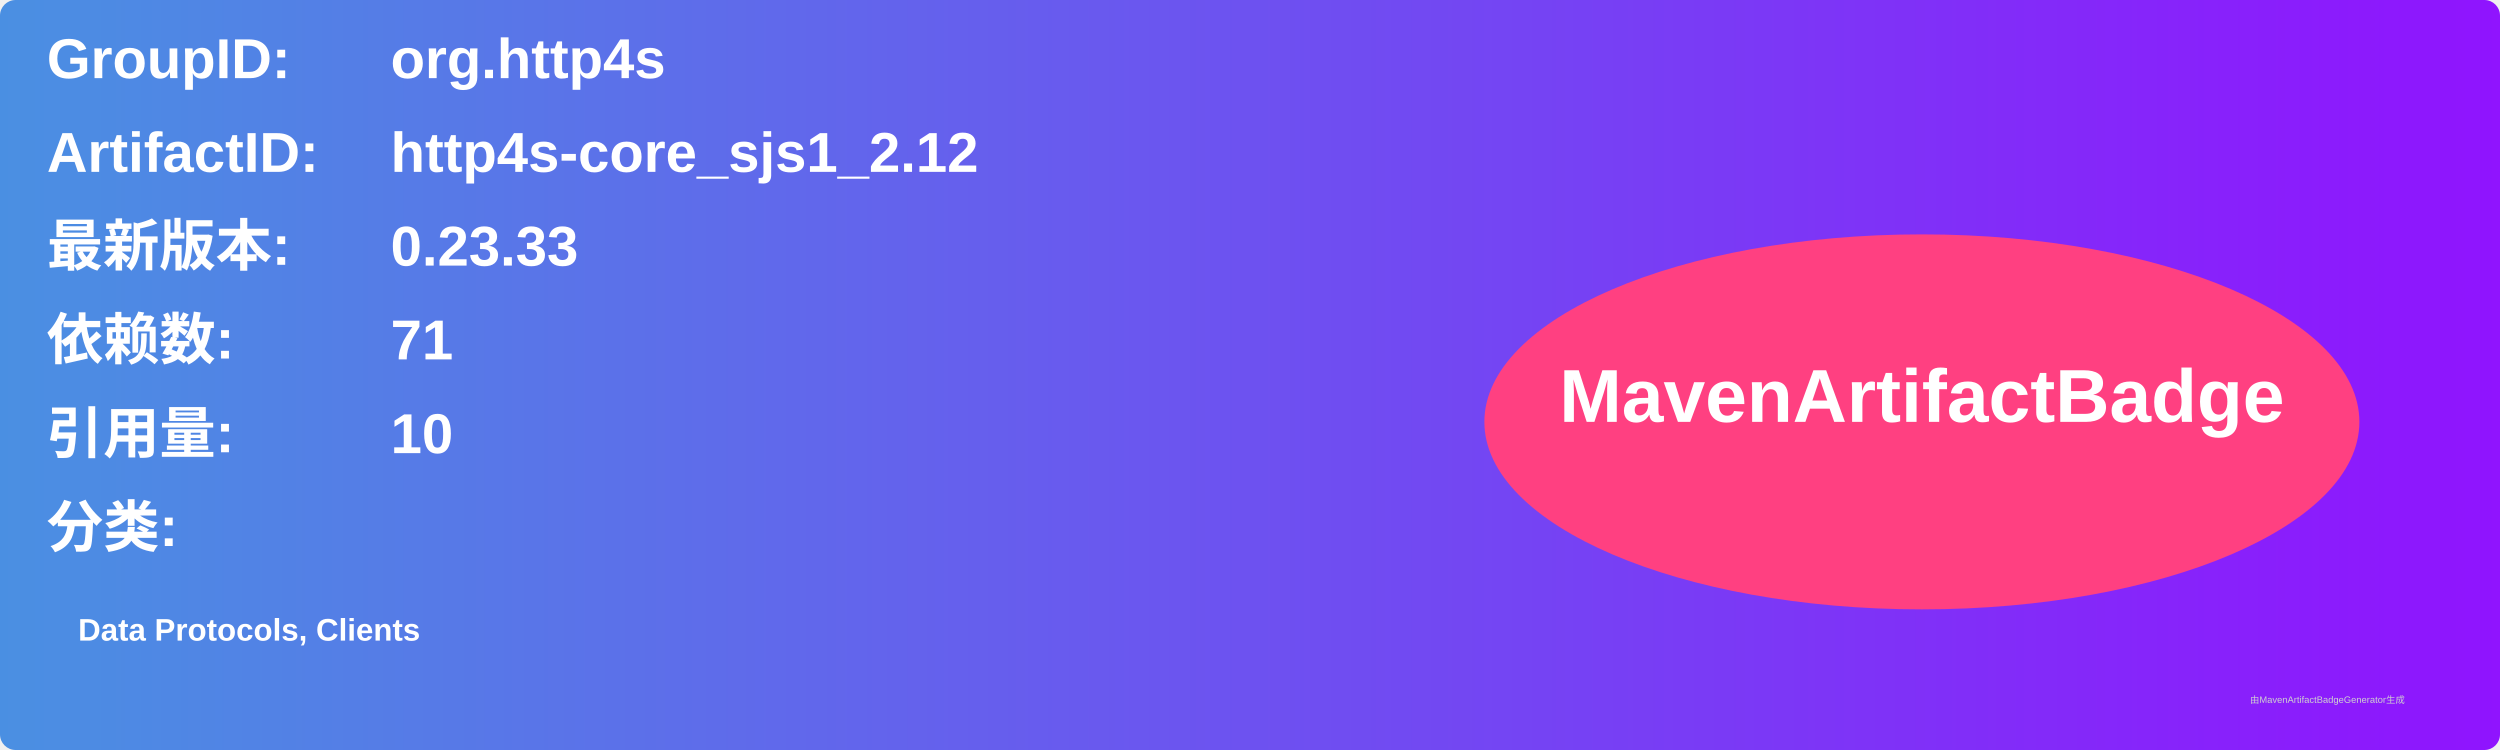
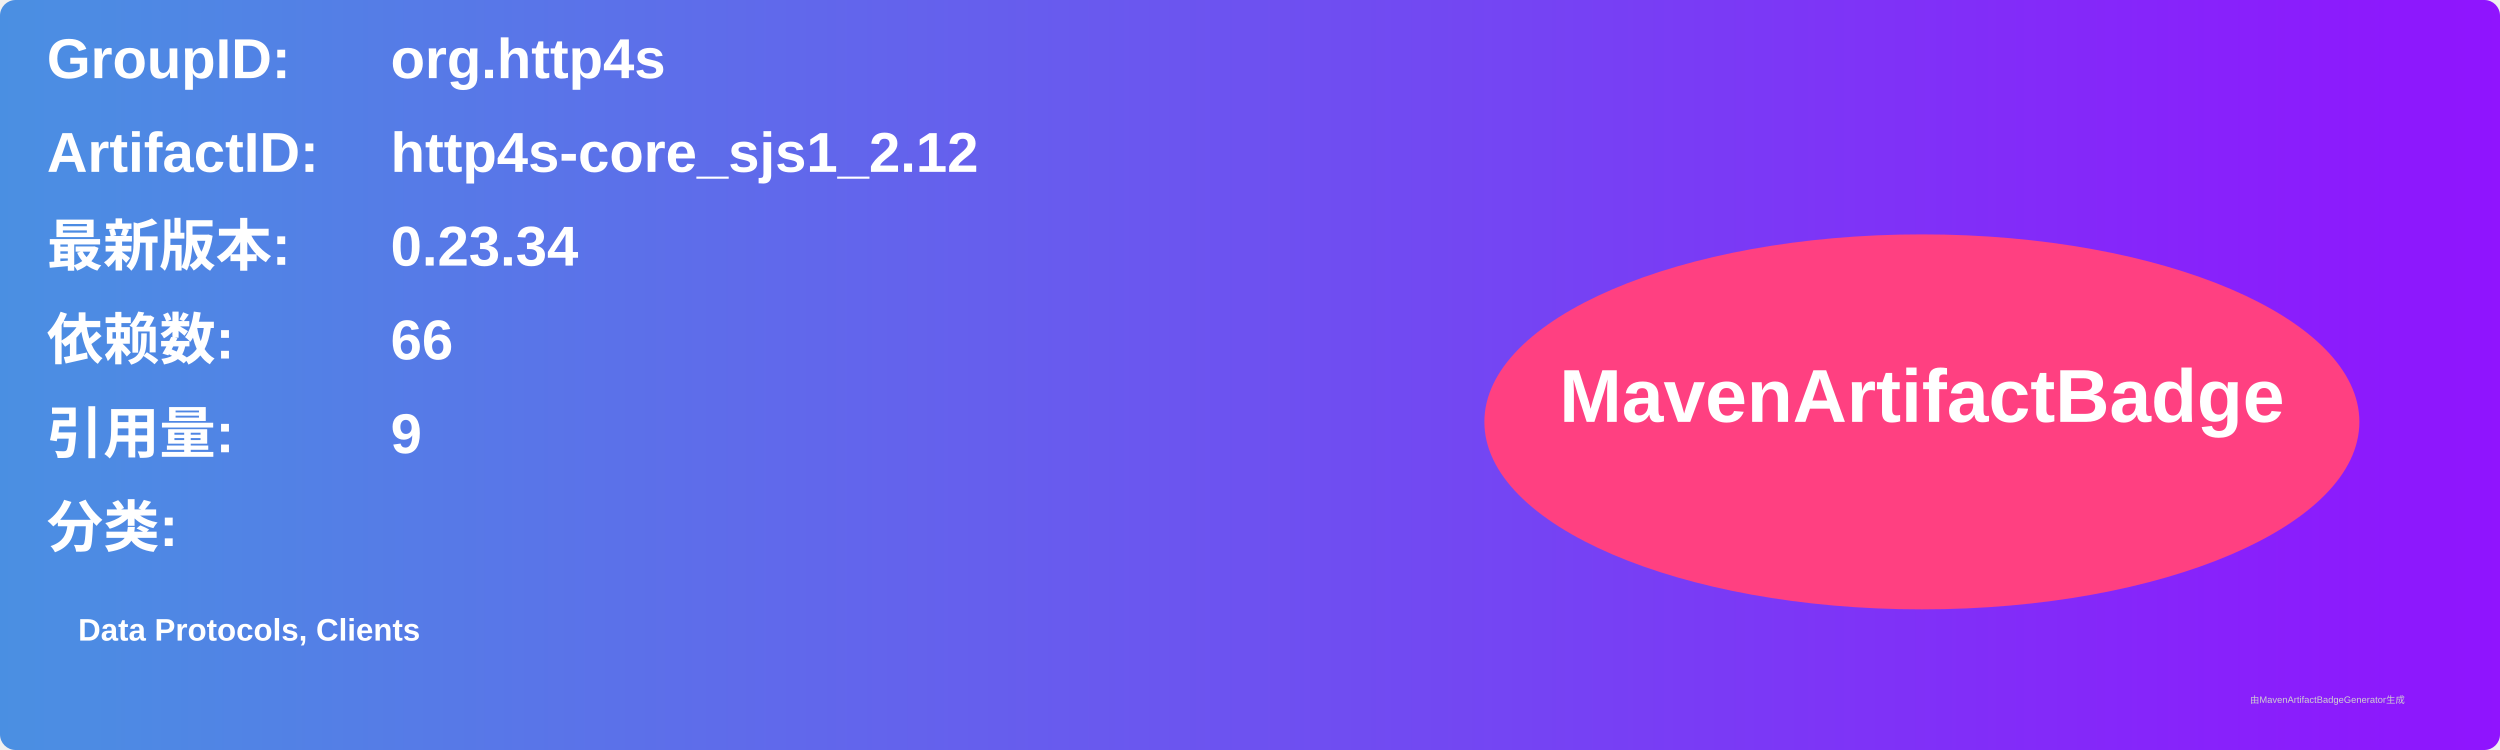
<svg xmlns="http://www.w3.org/2000/svg" width="800" height="240" viewBox="0 0 800 240">
  <linearGradient id="grad" x1="0%" y1="0%" x2="100%" y2="0%">
    <stop offset="0%" stop-color="#4a90e2" />
    <stop offset="100%" stop-color="#9013fe" />
  </linearGradient>
  <rect width="100%" height="100%" rx="5" ry="5" fill="url(#grad)" />
  <g transform="translate(15, 15)">
    <text x="0" y="10" font-family="Arial" font-size="18" fill="white" font-weight="bold" width="260">GroupID:</text>
    <text x="110" y="10" font-family="Arial" font-size="18" fill="white" font-weight="bold" width="460">org.http4s</text>
    <text x="0" y="40" font-family="Arial" font-size="18" fill="white" font-weight="bold" width="260">ArtifactID:</text>
    <text x="110" y="40" font-family="Arial" font-size="18" fill="white" font-weight="bold" width="460">http4s-core_sjs1_2.12</text>
    <text x="0" y="70" font-family="Arial" font-size="18" fill="white" font-weight="bold">最新版本:</text>
    <text x="110" y="70" font-family="Arial" font-size="18" fill="white" font-weight="bold">
-       <tspan font-weight="bold">0.23.33</tspan>
+       <tspan font-weight="bold">0.23.34</tspan>
    </text>
    <text x="0" y="100" font-family="Arial" font-size="18" fill="white" font-weight="bold">依赖数: </text>
    <text x="110" y="100" font-family="Arial" font-size="18" fill="white">
-       <tspan font-weight="bold">71</tspan>
+       <tspan font-weight="bold">66</tspan>
    </text>
    <text x="0" y="130" font-family="Arial" font-size="18" fill="white" font-weight="bold">引用量: </text>
    <text x="110" y="130" font-family="Arial" font-size="18" fill="white">
-       <tspan font-weight="bold">10</tspan>
+       <tspan font-weight="bold">9</tspan>
    </text>
    <text x="0" y="160" font-family="Arial" font-size="18" fill="white" font-weight="bold">分类:</text>
    <text x="10" y="190" font-family="Arial" font-size="10" fill="white">
      <tspan font-weight="bold">Data Protocols, Clients</tspan>
    </text>
    <ellipse cx="600" cy="120" rx="140" ry="60" fill="#ff4081" />
    <text x="600" y="120" text-anchor="middle" font-family="Arial" font-size="24" fill="white" font-weight="bold">MavenArtifactBadge</text>
  </g>
  <text x="720" y="225" font-family="Arial" font-size="3" fill="#d0d0d0">由MavenArtifactBadgeGenerator生成</text>
</svg>
